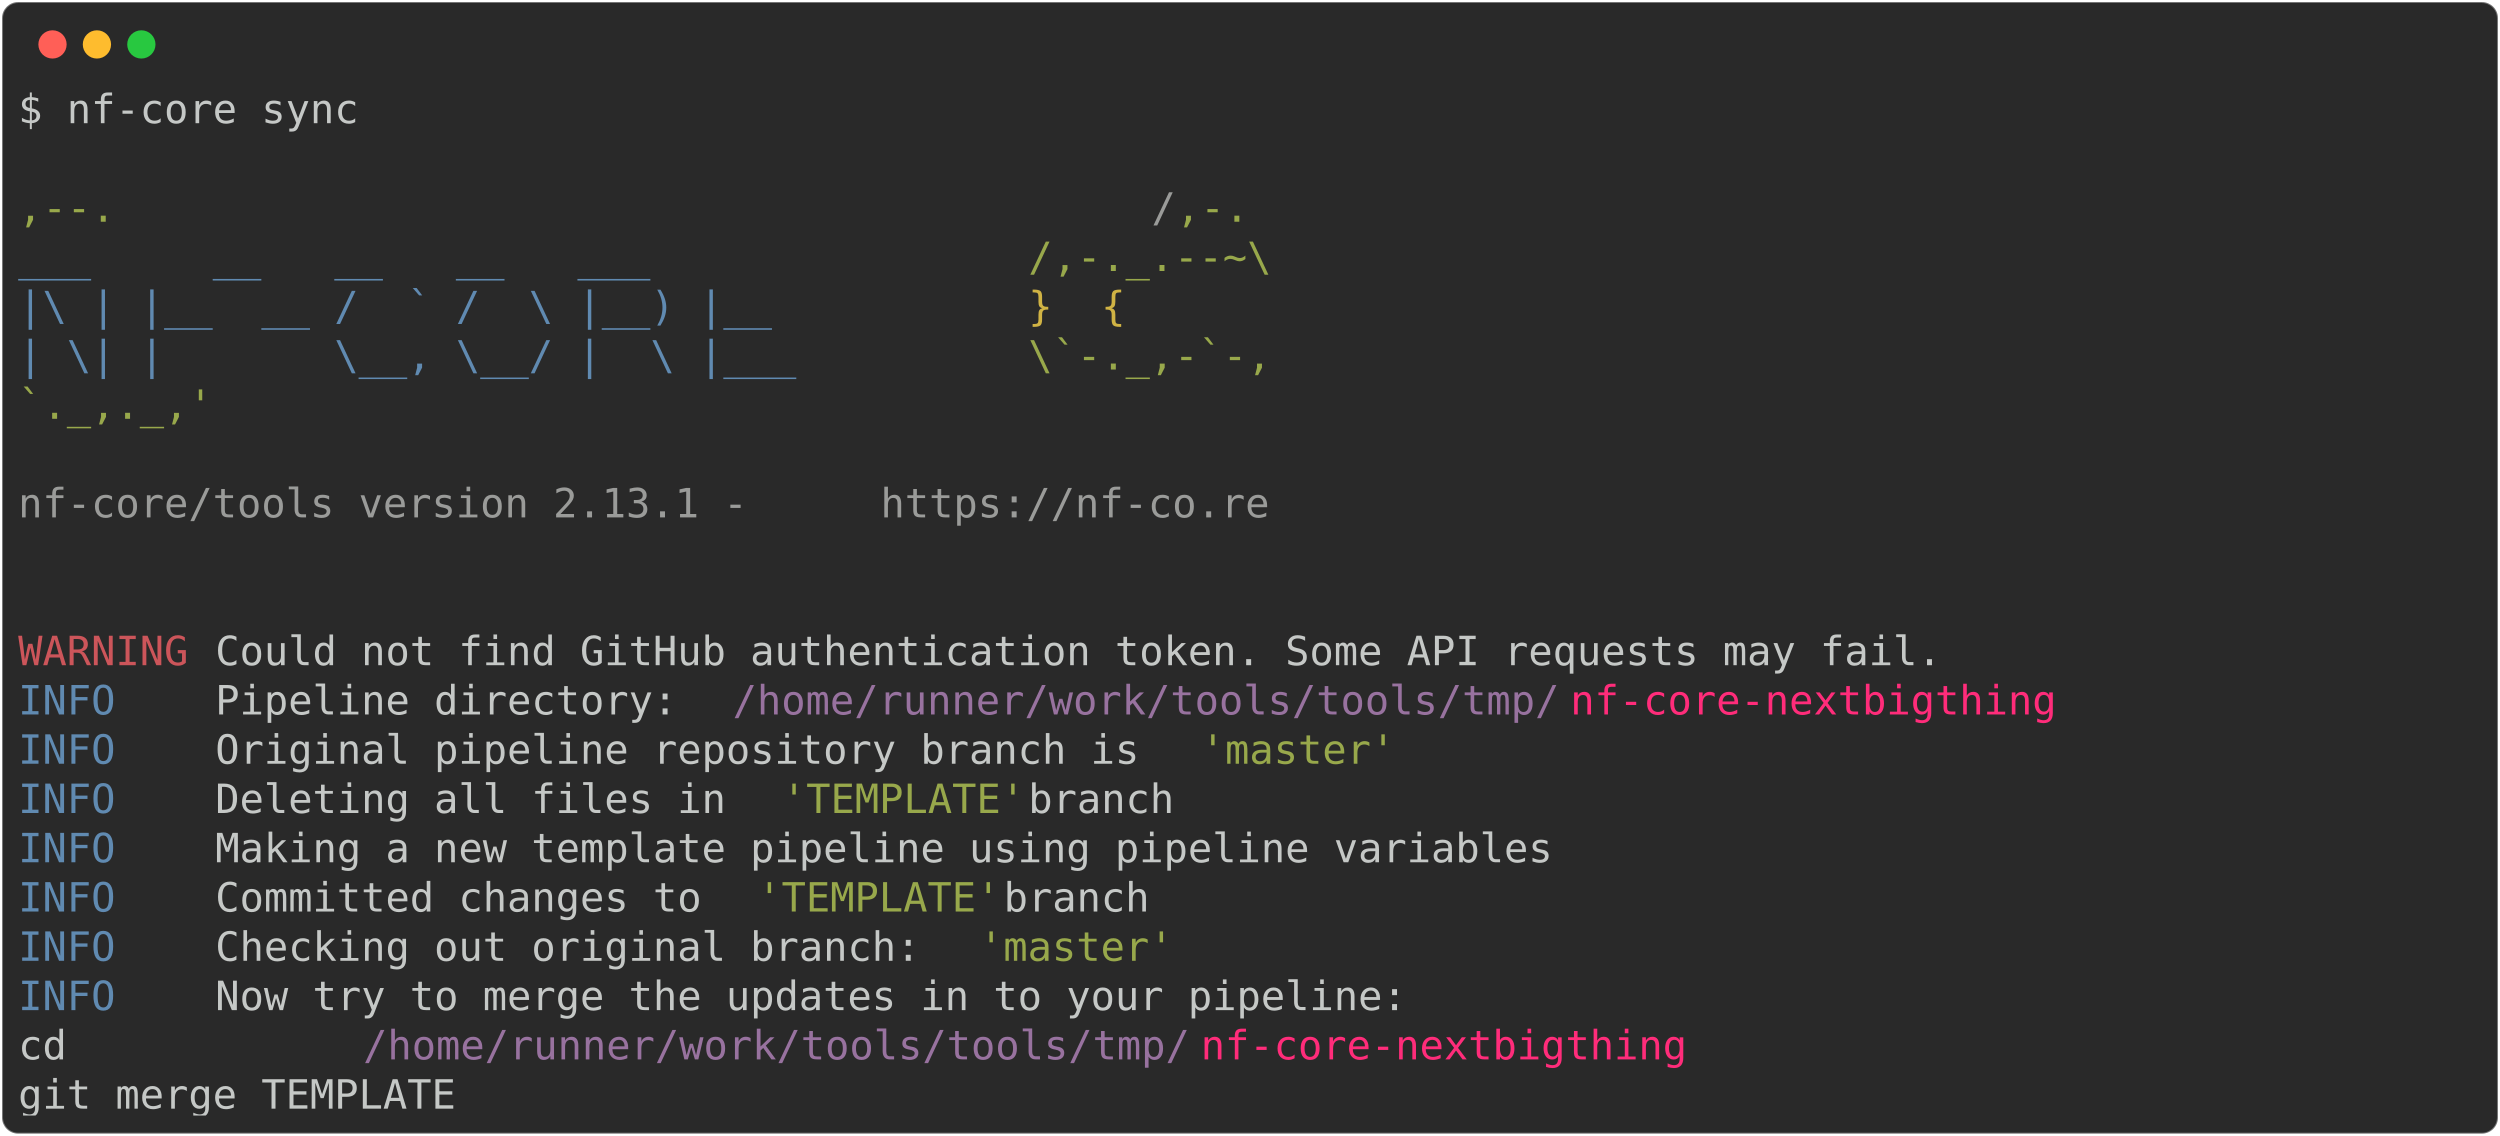
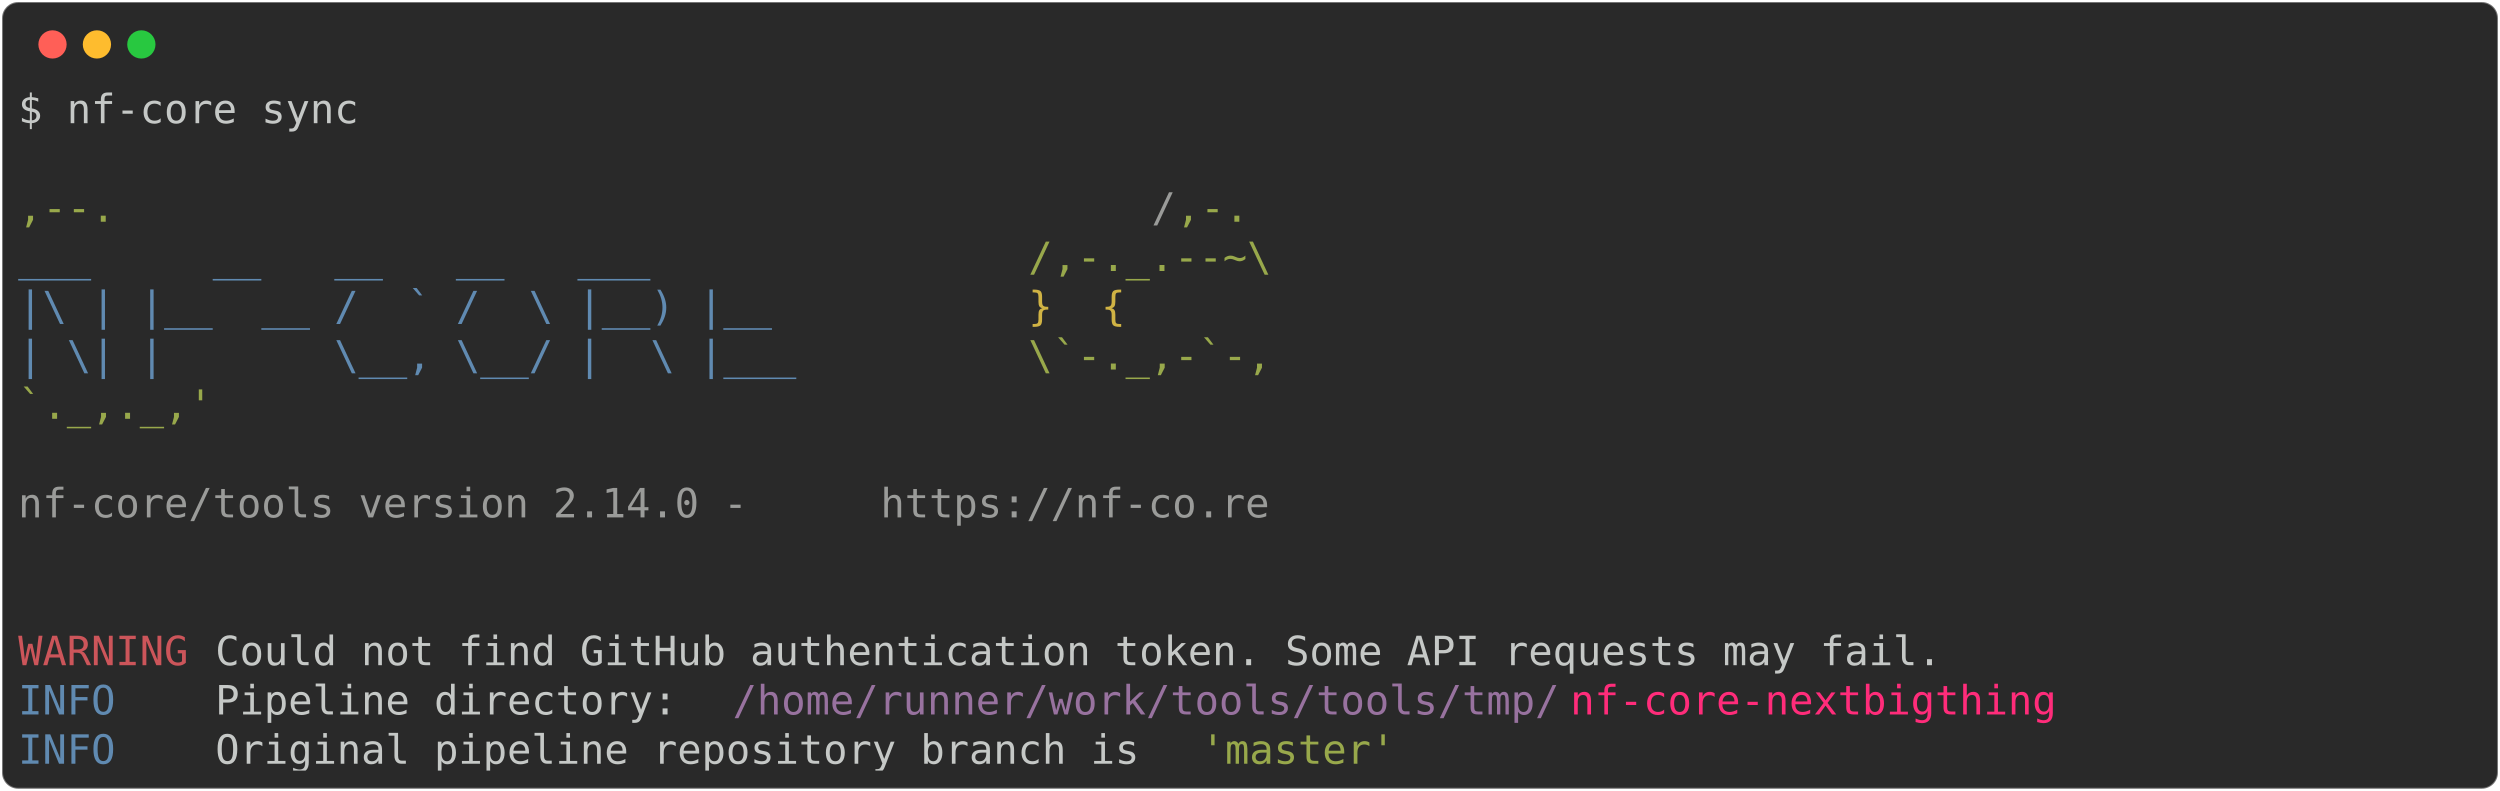
- <svg xmlns="http://www.w3.org/2000/svg" class="rich-terminal" viewBox="0 0 1238 562.4">
+ <svg xmlns="http://www.w3.org/2000/svg" class="rich-terminal" viewBox="0 0 1238 391.6">
  <style>

    @font-face {
        font-family: "Fira Code";
        src: local("FiraCode-Regular"),
                url("https://cdnjs.cloudflare.com/ajax/libs/firacode/6.2.0/woff2/FiraCode-Regular.woff2") format("woff2"),
                url("https://cdnjs.cloudflare.com/ajax/libs/firacode/6.2.0/woff/FiraCode-Regular.woff") format("woff");
        font-style: normal;
        font-weight: 400;
    }
    @font-face {
        font-family: "Fira Code";
        src: local("FiraCode-Bold"),
                url("https://cdnjs.cloudflare.com/ajax/libs/firacode/6.2.0/woff2/FiraCode-Bold.woff2") format("woff2"),
                url("https://cdnjs.cloudflare.com/ajax/libs/firacode/6.2.0/woff/FiraCode-Bold.woff") format("woff");
        font-style: bold;
        font-weight: 700;
    }

-     .terminal-559850088-matrix {
+     .terminal-967031034-matrix {
        font-family: Fira Code, monospace;
        font-size: 20px;
        line-height: 24.4px;
        font-variant-east-asian: full-width;
    }

-     .terminal-559850088-title {
+     .terminal-967031034-title {
        font-size: 18px;
        font-weight: bold;
        font-family: arial;
    }

-     .terminal-559850088-r1 { fill: #c5c8c6 }
- .terminal-559850088-r2 { fill: #98a84b }
- .terminal-559850088-r3 { fill: #9a9b99 }
- .terminal-559850088-r4 { fill: #608ab1 }
- .terminal-559850088-r5 { fill: #d0b344 }
- .terminal-559850088-r6 { fill: #cc555a }
- .terminal-559850088-r7 { fill: #98729f }
- .terminal-559850088-r8 { fill: #ff2c7a }
+     .terminal-967031034-r1 { fill: #c5c8c6 }
+ .terminal-967031034-r2 { fill: #98a84b }
+ .terminal-967031034-r3 { fill: #9a9b99 }
+ .terminal-967031034-r4 { fill: #608ab1 }
+ .terminal-967031034-r5 { fill: #d0b344 }
+ .terminal-967031034-r6 { fill: #cc555a }
+ .terminal-967031034-r7 { fill: #98729f }
+ .terminal-967031034-r8 { fill: #ff2c7a }
    </style>
  <defs>
-     <clipPath id="terminal-559850088-clip-terminal">
-       <rect x="0" y="0" width="1219.0" height="511.4" />
+     <clipPath id="terminal-967031034-clip-terminal">
+       <rect x="0" y="0" width="1219.0" height="340.6" />
    </clipPath>
-     <clipPath id="terminal-559850088-line-0">
+     <clipPath id="terminal-967031034-line-0">
      <rect x="0" y="1.5" width="1220" height="24.65" />
    </clipPath>
-     <clipPath id="terminal-559850088-line-1">
+     <clipPath id="terminal-967031034-line-1">
      <rect x="0" y="25.9" width="1220" height="24.65" />
    </clipPath>
-     <clipPath id="terminal-559850088-line-2">
+     <clipPath id="terminal-967031034-line-2">
      <rect x="0" y="50.3" width="1220" height="24.65" />
    </clipPath>
-     <clipPath id="terminal-559850088-line-3">
+     <clipPath id="terminal-967031034-line-3">
      <rect x="0" y="74.7" width="1220" height="24.65" />
    </clipPath>
-     <clipPath id="terminal-559850088-line-4">
+     <clipPath id="terminal-967031034-line-4">
      <rect x="0" y="99.1" width="1220" height="24.65" />
    </clipPath>
-     <clipPath id="terminal-559850088-line-5">
+     <clipPath id="terminal-967031034-line-5">
      <rect x="0" y="123.5" width="1220" height="24.65" />
    </clipPath>
-     <clipPath id="terminal-559850088-line-6">
+     <clipPath id="terminal-967031034-line-6">
      <rect x="0" y="147.9" width="1220" height="24.65" />
    </clipPath>
-     <clipPath id="terminal-559850088-line-7">
+     <clipPath id="terminal-967031034-line-7">
      <rect x="0" y="172.3" width="1220" height="24.65" />
    </clipPath>
-     <clipPath id="terminal-559850088-line-8">
+     <clipPath id="terminal-967031034-line-8">
      <rect x="0" y="196.7" width="1220" height="24.65" />
    </clipPath>
-     <clipPath id="terminal-559850088-line-9">
+     <clipPath id="terminal-967031034-line-9">
      <rect x="0" y="221.1" width="1220" height="24.65" />
    </clipPath>
-     <clipPath id="terminal-559850088-line-10">
+     <clipPath id="terminal-967031034-line-10">
      <rect x="0" y="245.5" width="1220" height="24.65" />
    </clipPath>
-     <clipPath id="terminal-559850088-line-11">
+     <clipPath id="terminal-967031034-line-11">
      <rect x="0" y="269.9" width="1220" height="24.65" />
    </clipPath>
-     <clipPath id="terminal-559850088-line-12">
+     <clipPath id="terminal-967031034-line-12">
      <rect x="0" y="294.3" width="1220" height="24.65" />
    </clipPath>
-     <clipPath id="terminal-559850088-line-13">
-       <rect x="0" y="318.7" width="1220" height="24.65" />
-     </clipPath>
-     <clipPath id="terminal-559850088-line-14">
-       <rect x="0" y="343.1" width="1220" height="24.65" />
-     </clipPath>
-     <clipPath id="terminal-559850088-line-15">
-       <rect x="0" y="367.5" width="1220" height="24.65" />
-     </clipPath>
-     <clipPath id="terminal-559850088-line-16">
-       <rect x="0" y="391.9" width="1220" height="24.65" />
-     </clipPath>
-     <clipPath id="terminal-559850088-line-17">
-       <rect x="0" y="416.3" width="1220" height="24.65" />
-     </clipPath>
-     <clipPath id="terminal-559850088-line-18">
-       <rect x="0" y="440.7" width="1220" height="24.65" />
-     </clipPath>
-     <clipPath id="terminal-559850088-line-19">
-       <rect x="0" y="465.1" width="1220" height="24.65" />
-     </clipPath>
  </defs>
-   <rect fill="#292929" stroke="rgba(255,255,255,0.35)" stroke-width="1" x="1" y="1" width="1236" height="560.4" rx="8" />
+   <rect fill="#292929" stroke="rgba(255,255,255,0.35)" stroke-width="1" x="1" y="1" width="1236" height="389.6" rx="8" />
  <g transform="translate(26,22)">
    <circle cx="0" cy="0" r="7" fill="#ff5f57" />
    <circle cx="22" cy="0" r="7" fill="#febc2e" />
    <circle cx="44" cy="0" r="7" fill="#28c840" />
  </g>
-   <g transform="translate(9, 41)" clip-path="url(#terminal-559850088-clip-terminal)">
-     <g class="terminal-559850088-matrix">
-       <text class="terminal-559850088-r1" x="0" y="20" textLength="170.8" clip-path="url(#terminal-559850088-line-0)">$ nf-core sync</text>
-       <text class="terminal-559850088-r1" x="1220" y="20" textLength="12.2" clip-path="url(#terminal-559850088-line-0)">
+   <g transform="translate(9, 41)" clip-path="url(#terminal-967031034-clip-terminal)">
+     <g class="terminal-967031034-matrix">
+       <text class="terminal-967031034-r1" x="0" y="20" textLength="170.8" clip-path="url(#terminal-967031034-line-0)">$ nf-core sync</text>
+       <text class="terminal-967031034-r1" x="1220" y="20" textLength="12.2" clip-path="url(#terminal-967031034-line-0)">
</text>
-       <text class="terminal-559850088-r1" x="1220" y="44.4" textLength="12.2" clip-path="url(#terminal-559850088-line-1)">
+       <text class="terminal-967031034-r1" x="1220" y="44.4" textLength="12.2" clip-path="url(#terminal-967031034-line-1)">
</text>
-       <text class="terminal-559850088-r2" x="0" y="68.8" textLength="561.2" clip-path="url(#terminal-559850088-line-2)">                                          ,--.</text>
-       <text class="terminal-559850088-r3" x="561.2" y="68.8" textLength="12.2" clip-path="url(#terminal-559850088-line-2)">/</text>
-       <text class="terminal-559850088-r2" x="573.4" y="68.8" textLength="36.6" clip-path="url(#terminal-559850088-line-2)">,-.</text>
-       <text class="terminal-559850088-r1" x="1220" y="68.8" textLength="12.2" clip-path="url(#terminal-559850088-line-2)">
+       <text class="terminal-967031034-r2" x="0" y="68.8" textLength="561.2" clip-path="url(#terminal-967031034-line-2)">                                          ,--.</text>
+       <text class="terminal-967031034-r3" x="561.2" y="68.8" textLength="12.2" clip-path="url(#terminal-967031034-line-2)">/</text>
+       <text class="terminal-967031034-r2" x="573.4" y="68.8" textLength="36.6" clip-path="url(#terminal-967031034-line-2)">,-.</text>
+       <text class="terminal-967031034-r1" x="1220" y="68.8" textLength="12.2" clip-path="url(#terminal-967031034-line-2)">
</text>
-       <text class="terminal-559850088-r4" x="0" y="93.2" textLength="500.2" clip-path="url(#terminal-559850088-line-3)">          ___     __   __   __   ___     </text>
-       <text class="terminal-559850088-r2" x="500.2" y="93.2" textLength="122" clip-path="url(#terminal-559850088-line-3)">/,-._.--~\</text>
-       <text class="terminal-559850088-r1" x="1220" y="93.2" textLength="12.2" clip-path="url(#terminal-559850088-line-3)">
+       <text class="terminal-967031034-r4" x="0" y="93.2" textLength="500.2" clip-path="url(#terminal-967031034-line-3)">          ___     __   __   __   ___     </text>
+       <text class="terminal-967031034-r2" x="500.2" y="93.2" textLength="122" clip-path="url(#terminal-967031034-line-3)">/,-._.--~\</text>
+       <text class="terminal-967031034-r1" x="1220" y="93.2" textLength="12.2" clip-path="url(#terminal-967031034-line-3)">
</text>
-       <text class="terminal-559850088-r4" x="0" y="117.6" textLength="500.2" clip-path="url(#terminal-559850088-line-4)">    |\ | |__  __ /  ` /  \ |__) |__      </text>
-       <text class="terminal-559850088-r5" x="500.2" y="117.6" textLength="85.4" clip-path="url(#terminal-559850088-line-4)">   }  {</text>
-       <text class="terminal-559850088-r1" x="1220" y="117.6" textLength="12.2" clip-path="url(#terminal-559850088-line-4)">
+       <text class="terminal-967031034-r4" x="0" y="117.6" textLength="500.2" clip-path="url(#terminal-967031034-line-4)">    |\ | |__  __ /  ` /  \ |__) |__      </text>
+       <text class="terminal-967031034-r5" x="500.2" y="117.6" textLength="85.4" clip-path="url(#terminal-967031034-line-4)">   }  {</text>
+       <text class="terminal-967031034-r1" x="1220" y="117.6" textLength="12.2" clip-path="url(#terminal-967031034-line-4)">
</text>
-       <text class="terminal-559850088-r4" x="0" y="142" textLength="500.2" clip-path="url(#terminal-559850088-line-5)">    | \| |       \__, \__/ |  \ |___     </text>
-       <text class="terminal-559850088-r2" x="500.2" y="142" textLength="122" clip-path="url(#terminal-559850088-line-5)">\`-._,-`-,</text>
-       <text class="terminal-559850088-r1" x="1220" y="142" textLength="12.2" clip-path="url(#terminal-559850088-line-5)">
+       <text class="terminal-967031034-r4" x="0" y="142" textLength="500.2" clip-path="url(#terminal-967031034-line-5)">    | \| |       \__, \__/ |  \ |___     </text>
+       <text class="terminal-967031034-r2" x="500.2" y="142" textLength="122" clip-path="url(#terminal-967031034-line-5)">\`-._,-`-,</text>
+       <text class="terminal-967031034-r1" x="1220" y="142" textLength="12.2" clip-path="url(#terminal-967031034-line-5)">
</text>
-       <text class="terminal-559850088-r2" x="0" y="166.4" textLength="610" clip-path="url(#terminal-559850088-line-6)">                                          `._,._,'</text>
-       <text class="terminal-559850088-r1" x="1220" y="166.4" textLength="12.2" clip-path="url(#terminal-559850088-line-6)">
+       <text class="terminal-967031034-r2" x="0" y="166.4" textLength="610" clip-path="url(#terminal-967031034-line-6)">                                          `._,._,'</text>
+       <text class="terminal-967031034-r1" x="1220" y="166.4" textLength="12.2" clip-path="url(#terminal-967031034-line-6)">
</text>
-       <text class="terminal-559850088-r1" x="1220" y="190.8" textLength="12.2" clip-path="url(#terminal-559850088-line-7)">
+       <text class="terminal-967031034-r1" x="1220" y="190.8" textLength="12.2" clip-path="url(#terminal-967031034-line-7)">
</text>
-       <text class="terminal-559850088-r3" x="0" y="215.2" textLength="427" clip-path="url(#terminal-559850088-line-8)">    nf-core/tools version 2.13.1 - </text>
-       <text class="terminal-559850088-r3" x="427" y="215.2" textLength="195.2" clip-path="url(#terminal-559850088-line-8)">https://nf-co.re</text>
-       <text class="terminal-559850088-r1" x="1220" y="215.2" textLength="12.2" clip-path="url(#terminal-559850088-line-8)">
+       <text class="terminal-967031034-r3" x="0" y="215.2" textLength="427" clip-path="url(#terminal-967031034-line-8)">    nf-core/tools version 2.14.0 - </text>
+       <text class="terminal-967031034-r3" x="427" y="215.2" textLength="195.2" clip-path="url(#terminal-967031034-line-8)">https://nf-co.re</text>
+       <text class="terminal-967031034-r1" x="1220" y="215.2" textLength="12.2" clip-path="url(#terminal-967031034-line-8)">
</text>
-       <text class="terminal-559850088-r1" x="1220" y="239.6" textLength="12.2" clip-path="url(#terminal-559850088-line-9)">
+       <text class="terminal-967031034-r1" x="1220" y="239.6" textLength="12.2" clip-path="url(#terminal-967031034-line-9)">
</text>
-       <text class="terminal-559850088-r1" x="1220" y="264" textLength="12.2" clip-path="url(#terminal-559850088-line-10)">
+       <text class="terminal-967031034-r1" x="1220" y="264" textLength="12.2" clip-path="url(#terminal-967031034-line-10)">
</text>
-       <text class="terminal-559850088-r6" x="0" y="288.4" textLength="97.6" clip-path="url(#terminal-559850088-line-11)">WARNING </text>
-       <text class="terminal-559850088-r1" x="97.6" y="288.4" textLength="1122.4" clip-path="url(#terminal-559850088-line-11)"> Could not find GitHub authentication token. Some API requests may fail.                    </text>
-       <text class="terminal-559850088-r1" x="1220" y="288.4" textLength="12.2" clip-path="url(#terminal-559850088-line-11)">
+       <text class="terminal-967031034-r6" x="0" y="288.4" textLength="97.6" clip-path="url(#terminal-967031034-line-11)">WARNING </text>
+       <text class="terminal-967031034-r1" x="97.6" y="288.4" textLength="1122.4" clip-path="url(#terminal-967031034-line-11)"> Could not find GitHub authentication token. Some API requests may fail.                    </text>
+       <text class="terminal-967031034-r1" x="1220" y="288.4" textLength="12.2" clip-path="url(#terminal-967031034-line-11)">
</text>
-       <text class="terminal-559850088-r4" x="0" y="312.8" textLength="97.6" clip-path="url(#terminal-559850088-line-12)">INFO    </text>
-       <text class="terminal-559850088-r1" x="97.6" y="312.8" textLength="256.2" clip-path="url(#terminal-559850088-line-12)"> Pipeline directory: </text>
-       <text class="terminal-559850088-r7" x="353.8" y="312.8" textLength="414.8" clip-path="url(#terminal-559850088-line-12)">/home/runner/work/tools/tools/tmp/</text>
-       <text class="terminal-559850088-r8" x="768.6" y="312.8" textLength="244" clip-path="url(#terminal-559850088-line-12)">nf-core-nextbigthing</text>
-       <text class="terminal-559850088-r1" x="1220" y="312.8" textLength="12.2" clip-path="url(#terminal-559850088-line-12)">
+       <text class="terminal-967031034-r4" x="0" y="312.8" textLength="97.6" clip-path="url(#terminal-967031034-line-12)">INFO    </text>
+       <text class="terminal-967031034-r1" x="97.6" y="312.8" textLength="256.2" clip-path="url(#terminal-967031034-line-12)"> Pipeline directory: </text>
+       <text class="terminal-967031034-r7" x="353.8" y="312.8" textLength="414.8" clip-path="url(#terminal-967031034-line-12)">/home/runner/work/tools/tools/tmp/</text>
+       <text class="terminal-967031034-r8" x="768.6" y="312.8" textLength="244" clip-path="url(#terminal-967031034-line-12)">nf-core-nextbigthing</text>
+       <text class="terminal-967031034-r1" x="1220" y="312.8" textLength="12.2" clip-path="url(#terminal-967031034-line-12)">
</text>
-       <text class="terminal-559850088-r4" x="0" y="337.2" textLength="97.6" clip-path="url(#terminal-559850088-line-13)">INFO    </text>
-       <text class="terminal-559850088-r1" x="97.6" y="337.2" textLength="488" clip-path="url(#terminal-559850088-line-13)"> Original pipeline repository branch is </text>
-       <text class="terminal-559850088-r2" x="585.6" y="337.2" textLength="97.6" clip-path="url(#terminal-559850088-line-13)">'master'</text>
-       <text class="terminal-559850088-r1" x="1220" y="337.2" textLength="12.2" clip-path="url(#terminal-559850088-line-13)">
- </text>
-       <text class="terminal-559850088-r4" x="0" y="361.6" textLength="97.6" clip-path="url(#terminal-559850088-line-14)">INFO    </text>
-       <text class="terminal-559850088-r1" x="97.6" y="361.6" textLength="280.6" clip-path="url(#terminal-559850088-line-14)"> Deleting all files in </text>
-       <text class="terminal-559850088-r2" x="378.2" y="361.6" textLength="122" clip-path="url(#terminal-559850088-line-14)">'TEMPLATE'</text>
-       <text class="terminal-559850088-r1" x="500.2" y="361.6" textLength="719.8" clip-path="url(#terminal-559850088-line-14)"> branch                                                    </text>
-       <text class="terminal-559850088-r1" x="1220" y="361.6" textLength="12.2" clip-path="url(#terminal-559850088-line-14)">
- </text>
-       <text class="terminal-559850088-r4" x="0" y="386" textLength="97.6" clip-path="url(#terminal-559850088-line-15)">INFO    </text>
-       <text class="terminal-559850088-r1" x="97.6" y="386" textLength="1122.4" clip-path="url(#terminal-559850088-line-15)"> Making a new template pipeline using pipeline variables                                    </text>
-       <text class="terminal-559850088-r1" x="1220" y="386" textLength="12.2" clip-path="url(#terminal-559850088-line-15)">
- </text>
-       <text class="terminal-559850088-r4" x="0" y="410.4" textLength="97.6" clip-path="url(#terminal-559850088-line-16)">INFO    </text>
-       <text class="terminal-559850088-r1" x="97.6" y="410.4" textLength="268.4" clip-path="url(#terminal-559850088-line-16)"> Committed changes to </text>
-       <text class="terminal-559850088-r2" x="366" y="410.4" textLength="122" clip-path="url(#terminal-559850088-line-16)">'TEMPLATE'</text>
-       <text class="terminal-559850088-r1" x="488" y="410.4" textLength="732" clip-path="url(#terminal-559850088-line-16)"> branch                                                     </text>
-       <text class="terminal-559850088-r1" x="1220" y="410.4" textLength="12.2" clip-path="url(#terminal-559850088-line-16)">
- </text>
-       <text class="terminal-559850088-r4" x="0" y="434.8" textLength="97.6" clip-path="url(#terminal-559850088-line-17)">INFO    </text>
-       <text class="terminal-559850088-r1" x="97.6" y="434.8" textLength="378.2" clip-path="url(#terminal-559850088-line-17)"> Checking out original branch: </text>
-       <text class="terminal-559850088-r2" x="475.8" y="434.8" textLength="97.6" clip-path="url(#terminal-559850088-line-17)">'master'</text>
-       <text class="terminal-559850088-r1" x="1220" y="434.8" textLength="12.2" clip-path="url(#terminal-559850088-line-17)">
- </text>
-       <text class="terminal-559850088-r4" x="0" y="459.2" textLength="97.6" clip-path="url(#terminal-559850088-line-18)">INFO    </text>
-       <text class="terminal-559850088-r1" x="97.6" y="459.2" textLength="1122.4" clip-path="url(#terminal-559850088-line-18)"> Now try to merge the updates in to your pipeline:                                          </text>
-       <text class="terminal-559850088-r1" x="1220" y="459.2" textLength="12.2" clip-path="url(#terminal-559850088-line-18)">
- </text>
-       <text class="terminal-559850088-r1" x="0" y="483.6" textLength="170.8" clip-path="url(#terminal-559850088-line-19)">           cd </text>
-       <text class="terminal-559850088-r7" x="170.8" y="483.6" textLength="414.8" clip-path="url(#terminal-559850088-line-19)">/home/runner/work/tools/tools/tmp/</text>
-       <text class="terminal-559850088-r8" x="585.6" y="483.6" textLength="244" clip-path="url(#terminal-559850088-line-19)">nf-core-nextbigthing</text>
-       <text class="terminal-559850088-r1" x="1220" y="483.6" textLength="12.2" clip-path="url(#terminal-559850088-line-19)">
- </text>
-       <text class="terminal-559850088-r1" x="0" y="508" textLength="1220" clip-path="url(#terminal-559850088-line-20)">           git merge TEMPLATE                                                                       </text>
-       <text class="terminal-559850088-r1" x="1220" y="508" textLength="12.2" clip-path="url(#terminal-559850088-line-20)">
+       <text class="terminal-967031034-r4" x="0" y="337.2" textLength="97.6" clip-path="url(#terminal-967031034-line-13)">INFO    </text>
+       <text class="terminal-967031034-r1" x="97.6" y="337.2" textLength="488" clip-path="url(#terminal-967031034-line-13)"> Original pipeline repository branch is </text>
+       <text class="terminal-967031034-r2" x="585.6" y="337.2" textLength="97.6" clip-path="url(#terminal-967031034-line-13)">'master'</text>
+       <text class="terminal-967031034-r1" x="1220" y="337.2" textLength="12.2" clip-path="url(#terminal-967031034-line-13)">
</text>
    </g>
  </g>
</svg>
